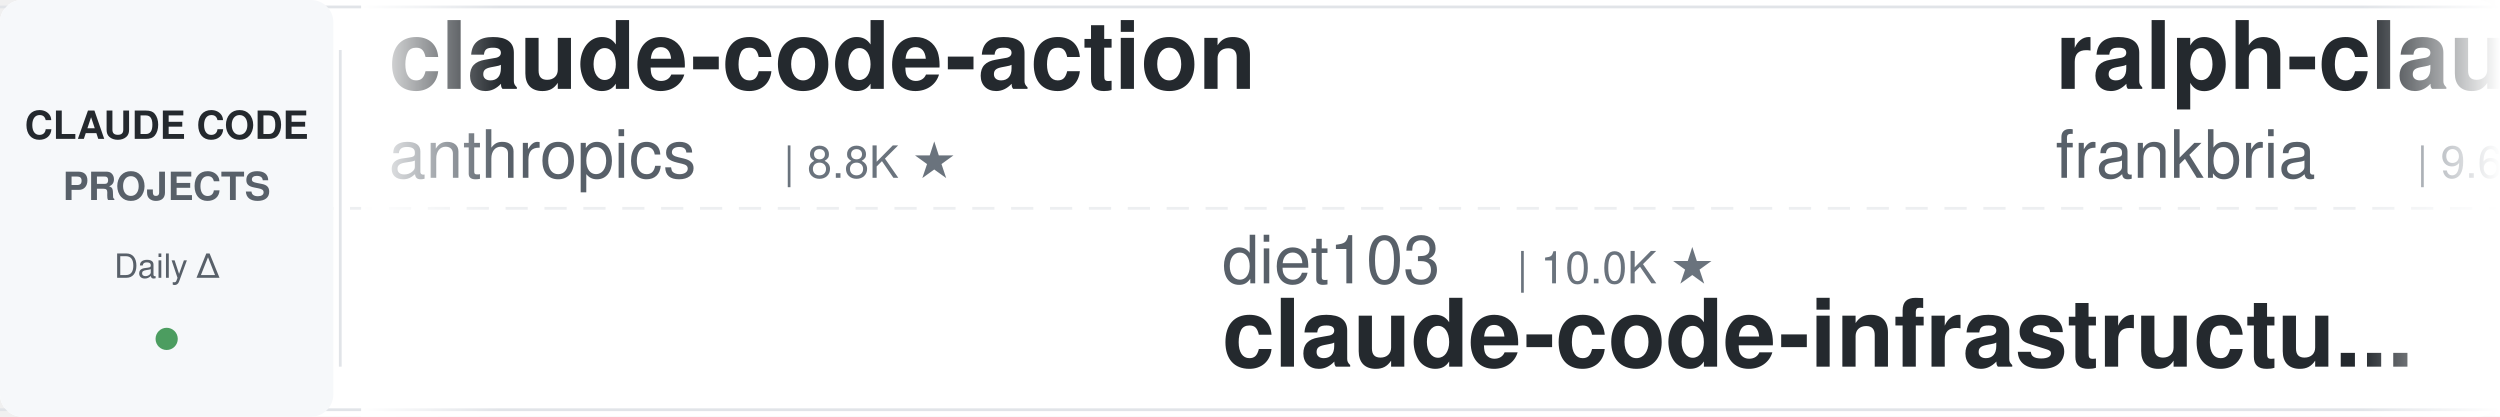
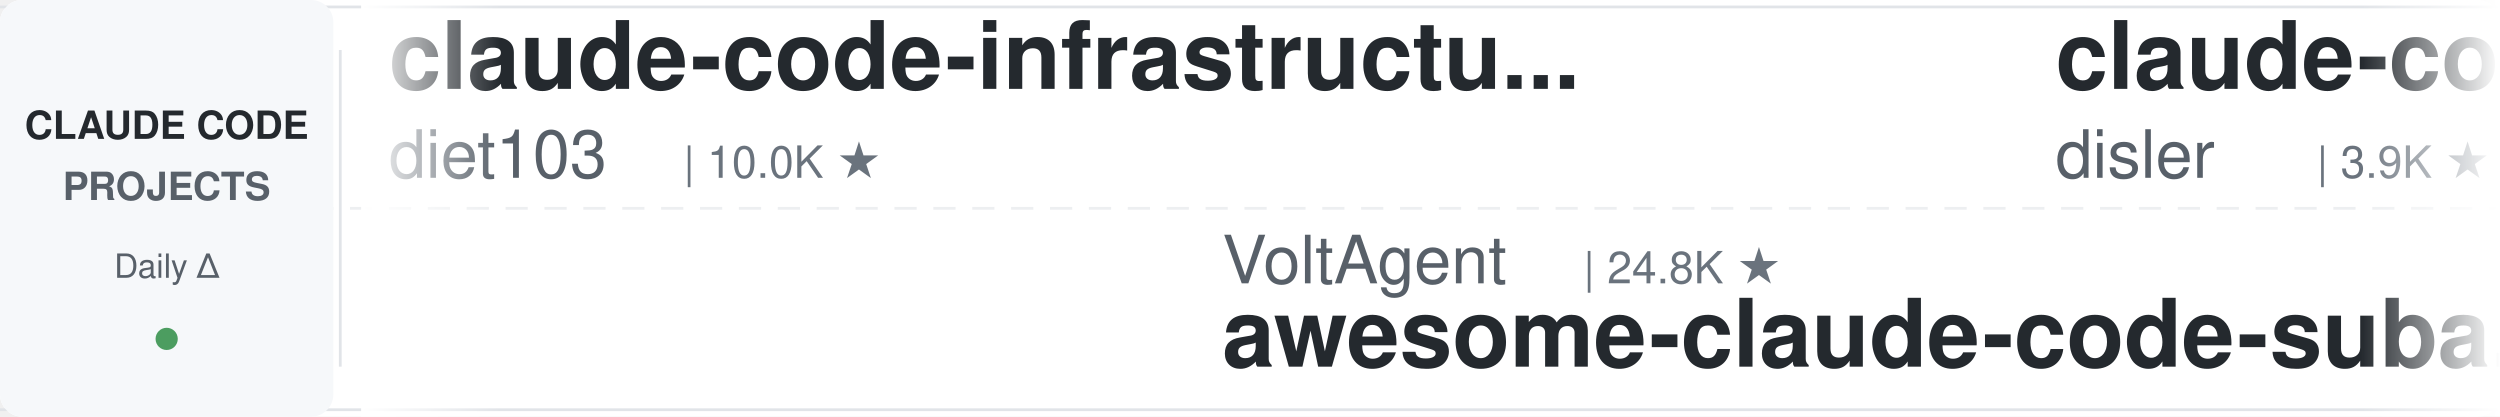
<svg xmlns="http://www.w3.org/2000/svg" width="900" height="150">
  <defs>
    <linearGradient id="leftFade" x1="0%" y1="0%" x2="100%" y2="0%">
      <stop offset="0%" style="stop-color:#ffffff;stop-opacity:1" />
      <stop offset="100%" style="stop-color:#ffffff;stop-opacity:0" />
    </linearGradient>
    <linearGradient id="rightFade" x1="0%" y1="0%" x2="100%" y2="0%">
      <stop offset="0%" style="stop-color:#ffffff;stop-opacity:0" />
      <stop offset="100%" style="stop-color:#ffffff;stop-opacity:1" />
    </linearGradient>
  </defs>
  <rect width="900" height="150" fill="#ffffff" rx="8" />
  <rect x="0" y="2" width="900" height="1" fill="#e1e4e8" />
  <rect x="0" y="147" width="900" height="1" fill="#e1e4e8" />
  <line x1="0" y1="75" x2="900" y2="75" stroke="#e1e4e8" stroke-width="1" stroke-dasharray="8 6" opacity="0.6" />
  <rect x="0" y="0" width="120" height="150" fill="#f6f8fa" rx="8" />
  <text x="60" y="50" font-family="-apple-system, BlinkMacSystemFont, 'Segoe UI', Helvetica, Arial, sans-serif" font-size="14" font-weight="600" fill="#24292e" text-anchor="middle">CLAUDE CODE</text>
  <text x="60" y="72" font-family="-apple-system, BlinkMacSystemFont, 'Segoe UI', Helvetica, Arial, sans-serif" font-size="14" font-weight="600" fill="#586069" text-anchor="middle">PROJECTS</text>
  <text x="60" y="100" font-family="-apple-system, BlinkMacSystemFont, 'Segoe UI', Helvetica, Arial, sans-serif" font-size="12" font-weight="500" fill="#586069" text-anchor="middle">Daily Δ</text>
  <circle cx="60" cy="122" r="4" fill="#22863a" opacity="0.8" />
  <rect x="122" y="18" width="1" height="114" fill="#e1e4e8" />
  <clipPath id="tickerClip">
    <rect x="130" y="0" width="770" height="150" />
  </clipPath>
  <g clip-path="url(#tickerClip)">
    <g id="tickerItems">
      <animateTransform attributeName="transform" attributeType="XML" type="translate" from="0 0" to="-3000 0" dur="54s" repeatCount="indefinite" />
      <g transform="translate(0, 0)">
-         <text x="140" y="32" font-family="-apple-system, BlinkMacSystemFont, 'Segoe UI', Helvetica, Arial, sans-serif" font-size="34" font-weight="600" fill="#24292e">claude-code-action</text>
-         <text x="140" y="64" font-family="-apple-system, BlinkMacSystemFont, 'Segoe UI', Helvetica, Arial, sans-serif" font-size="24" font-weight="400" fill="#586069">anthropics</text>
-         <text x="282" y="64" font-family="-apple-system, BlinkMacSystemFont, 'Segoe UI', Helvetica, Arial, sans-serif" font-size="16" font-weight="500" fill="#6a737d">| 8.8K ★</text>
+         <text x="140" y="32" font-family="-apple-system, BlinkMacSystemFont, 'Segoe UI', Helvetica, Arial, sans-serif" font-size="34" font-weight="600" fill="#24292e">claude-code-infrastructu...</text>
+         <text x="140" y="64" font-family="-apple-system, BlinkMacSystemFont, 'Segoe UI', Helvetica, Arial, sans-serif" font-size="24" font-weight="400" fill="#586069">diet103</text>
+         <text x="246" y="64" font-family="-apple-system, BlinkMacSystemFont, 'Segoe UI', Helvetica, Arial, sans-serif" font-size="16" font-weight="500" fill="#6a737d">| 10.0K ★</text>
      </g>
      <g transform="translate(300, 0)">
-         <text x="140" y="102" font-family="-apple-system, BlinkMacSystemFont, 'Segoe UI', Helvetica, Arial, sans-serif" font-size="24" font-weight="400" fill="#586069">diet103</text>
-         <text x="246" y="102" font-family="-apple-system, BlinkMacSystemFont, 'Segoe UI', Helvetica, Arial, sans-serif" font-size="16" font-weight="500" fill="#6a737d">| 10.0K ★</text>
-         <text x="140" y="132" font-family="-apple-system, BlinkMacSystemFont, 'Segoe UI', Helvetica, Arial, sans-serif" font-size="34" font-weight="600" fill="#24292e">claude-code-infrastructu...</text>
-       </g>
-       <g transform="translate(600, 0)">
-         <text x="140" y="32" font-family="-apple-system, BlinkMacSystemFont, 'Segoe UI', Helvetica, Arial, sans-serif" font-size="34" font-weight="600" fill="#24292e">ralph-claude-code</text>
-         <text x="140" y="64" font-family="-apple-system, BlinkMacSystemFont, 'Segoe UI', Helvetica, Arial, sans-serif" font-size="24" font-weight="400" fill="#586069">frankbria</text>
-         <text x="270" y="64" font-family="-apple-system, BlinkMacSystemFont, 'Segoe UI', Helvetica, Arial, sans-serif" font-size="16" font-weight="500" fill="#6a737d">| 9.6K ★</text>
-       </g>
-       <g transform="translate(900, 0)">
-         <text x="140" y="102" font-family="-apple-system, BlinkMacSystemFont, 'Segoe UI', Helvetica, Arial, sans-serif" font-size="24" font-weight="400" fill="#586069">fuergaosi233</text>
-         <text x="306" y="102" font-family="-apple-system, BlinkMacSystemFont, 'Segoe UI', Helvetica, Arial, sans-serif" font-size="16" font-weight="500" fill="#6a737d">| 2.8K ★</text>
-         <text x="140" y="132" font-family="-apple-system, BlinkMacSystemFont, 'Segoe UI', Helvetica, Arial, sans-serif" font-size="34" font-weight="600" fill="#24292e">claude-code-proxy</text>
-       </g>
-       <g transform="translate(1200, 0)">
-         <text x="140" y="32" font-family="-apple-system, BlinkMacSystemFont, 'Segoe UI', Helvetica, Arial, sans-serif" font-size="34" font-weight="600" fill="#24292e">claude-code-templates</text>
-         <text x="140" y="64" font-family="-apple-system, BlinkMacSystemFont, 'Segoe UI', Helvetica, Arial, sans-serif" font-size="24" font-weight="400" fill="#586069">davila7</text>
-         <text x="246" y="64" font-family="-apple-system, BlinkMacSystemFont, 'Segoe UI', Helvetica, Arial, sans-serif" font-size="16" font-weight="500" fill="#6a737d">| 30.5K ★</text>
-       </g>
-       <g transform="translate(1500, 0)">
        <text x="140" y="102" font-family="-apple-system, BlinkMacSystemFont, 'Segoe UI', Helvetica, Arial, sans-serif" font-size="24" font-weight="400" fill="#586069">VoltAgent</text>
        <text x="270" y="102" font-family="-apple-system, BlinkMacSystemFont, 'Segoe UI', Helvetica, Arial, sans-serif" font-size="16" font-weight="500" fill="#6a737d">| 24.8K ★</text>
        <text x="140" y="132" font-family="-apple-system, BlinkMacSystemFont, 'Segoe UI', Helvetica, Arial, sans-serif" font-size="34" font-weight="600" fill="#24292e">awesome-claude-code-suba...</text>
      </g>
+       <g transform="translate(600, 0)">
+         <text x="140" y="32" font-family="-apple-system, BlinkMacSystemFont, 'Segoe UI', Helvetica, Arial, sans-serif" font-size="34" font-weight="600" fill="#24292e">claude-code-hooks-master...</text>
+         <text x="140" y="64" font-family="-apple-system, BlinkMacSystemFont, 'Segoe UI', Helvetica, Arial, sans-serif" font-size="24" font-weight="400" fill="#586069">disler</text>
+         <text x="234" y="64" font-family="-apple-system, BlinkMacSystemFont, 'Segoe UI', Helvetica, Arial, sans-serif" font-size="16" font-weight="500" fill="#6a737d">| 3.9K ★</text>
+       </g>
+       <g transform="translate(900, 0)">
+         <text x="140" y="102" font-family="-apple-system, BlinkMacSystemFont, 'Segoe UI', Helvetica, Arial, sans-serif" font-size="24" font-weight="400" fill="#586069">disler</text>
+         <text x="234" y="102" font-family="-apple-system, BlinkMacSystemFont, 'Segoe UI', Helvetica, Arial, sans-serif" font-size="16" font-weight="500" fill="#6a737d">| 1.7K ★</text>
+         <text x="140" y="132" font-family="-apple-system, BlinkMacSystemFont, 'Segoe UI', Helvetica, Arial, sans-serif" font-size="34" font-weight="600" fill="#24292e">pi-vs-claude-code</text>
+       </g>
+       <g transform="translate(1200, 0)">
+         <text x="140" y="32" font-family="-apple-system, BlinkMacSystemFont, 'Segoe UI', Helvetica, Arial, sans-serif" font-size="34" font-weight="600" fill="#24292e">free-claude-code</text>
+         <text x="140" y="64" font-family="-apple-system, BlinkMacSystemFont, 'Segoe UI', Helvetica, Arial, sans-serif" font-size="24" font-weight="400" fill="#586069">Alishahryar1</text>
+         <text x="306" y="64" font-family="-apple-system, BlinkMacSystemFont, 'Segoe UI', Helvetica, Arial, sans-serif" font-size="16" font-weight="500" fill="#6a737d">| 52.5K ★</text>
+       </g>
+       <g transform="translate(1500, 0)">
+         <text x="140" y="102" font-family="-apple-system, BlinkMacSystemFont, 'Segoe UI', Helvetica, Arial, sans-serif" font-size="24" font-weight="400" fill="#586069">xu-xiang</text>
+         <text x="258" y="102" font-family="-apple-system, BlinkMacSystemFont, 'Segoe UI', Helvetica, Arial, sans-serif" font-size="16" font-weight="500" fill="#6a737d">| 1.9K ★</text>
+         <text x="140" y="132" font-family="-apple-system, BlinkMacSystemFont, 'Segoe UI', Helvetica, Arial, sans-serif" font-size="34" font-weight="600" fill="#24292e">everything-claude-code-z...</text>
+       </g>
      <g transform="translate(1800, 0)">
-         <text x="140" y="32" font-family="-apple-system, BlinkMacSystemFont, 'Segoe UI', Helvetica, Arial, sans-serif" font-size="34" font-weight="600" fill="#24292e">claude-code-tips</text>
-         <text x="140" y="64" font-family="-apple-system, BlinkMacSystemFont, 'Segoe UI', Helvetica, Arial, sans-serif" font-size="24" font-weight="400" fill="#586069">ykdojo</text>
-         <text x="234" y="64" font-family="-apple-system, BlinkMacSystemFont, 'Segoe UI', Helvetica, Arial, sans-serif" font-size="16" font-weight="500" fill="#6a737d">| 10.0K ★</text>
+         <text x="140" y="32" font-family="-apple-system, BlinkMacSystemFont, 'Segoe UI', Helvetica, Arial, sans-serif" font-size="34" font-weight="600" fill="#24292e">ClaudeCodeAgents</text>
+         <text x="140" y="64" font-family="-apple-system, BlinkMacSystemFont, 'Segoe UI', Helvetica, Arial, sans-serif" font-size="24" font-weight="400" fill="#586069">darcyegb</text>
+         <text x="258" y="64" font-family="-apple-system, BlinkMacSystemFont, 'Segoe UI', Helvetica, Arial, sans-serif" font-size="16" font-weight="500" fill="#6a737d">| 759 ★</text>
      </g>
      <g transform="translate(2100, 0)">
-         <text x="140" y="102" font-family="-apple-system, BlinkMacSystemFont, 'Segoe UI', Helvetica, Arial, sans-serif" font-size="24" font-weight="400" fill="#586069">shanraisshan</text>
-         <text x="306" y="102" font-family="-apple-system, BlinkMacSystemFont, 'Segoe UI', Helvetica, Arial, sans-serif" font-size="16" font-weight="500" fill="#6a737d">| 65.5K ★</text>
-         <text x="140" y="132" font-family="-apple-system, BlinkMacSystemFont, 'Segoe UI', Helvetica, Arial, sans-serif" font-size="34" font-weight="600" fill="#24292e">claude-code-best-practic...</text>
+         <text x="140" y="102" font-family="-apple-system, BlinkMacSystemFont, 'Segoe UI', Helvetica, Arial, sans-serif" font-size="24" font-weight="400" fill="#586069">luyao618</text>
+         <text x="258" y="102" font-family="-apple-system, BlinkMacSystemFont, 'Segoe UI', Helvetica, Arial, sans-serif" font-size="16" font-weight="500" fill="#6a737d">| 1.7K ★</text>
+         <text x="140" y="132" font-family="-apple-system, BlinkMacSystemFont, 'Segoe UI', Helvetica, Arial, sans-serif" font-size="34" font-weight="600" fill="#24292e">Claude-Code-Source-Study</text>
      </g>
      <g transform="translate(2400, 0)">
-         <text x="140" y="32" font-family="-apple-system, BlinkMacSystemFont, 'Segoe UI', Helvetica, Arial, sans-serif" font-size="34" font-weight="600" fill="#24292e">claude-code-rust</text>
-         <text x="140" y="64" font-family="-apple-system, BlinkMacSystemFont, 'Segoe UI', Helvetica, Arial, sans-serif" font-size="24" font-weight="400" fill="#586069">lorryjovens-hub</text>
-         <text x="342" y="64" font-family="-apple-system, BlinkMacSystemFont, 'Segoe UI', Helvetica, Arial, sans-serif" font-size="16" font-weight="500" fill="#6a737d">| 1.7K ★</text>
+         <text x="140" y="32" font-family="-apple-system, BlinkMacSystemFont, 'Segoe UI', Helvetica, Arial, sans-serif" font-size="34" font-weight="600" fill="#24292e">claude-code-harness</text>
+         <text x="140" y="64" font-family="-apple-system, BlinkMacSystemFont, 'Segoe UI', Helvetica, Arial, sans-serif" font-size="24" font-weight="400" fill="#586069">Chachamaru127</text>
+         <text x="318" y="64" font-family="-apple-system, BlinkMacSystemFont, 'Segoe UI', Helvetica, Arial, sans-serif" font-size="16" font-weight="500" fill="#6a737d">| 3.1K ★</text>
      </g>
      <g transform="translate(2700, 0)">
-         <text x="140" y="102" font-family="-apple-system, BlinkMacSystemFont, 'Segoe UI', Helvetica, Arial, sans-serif" font-size="24" font-weight="400" fill="#586069">repowise-dev</text>
-         <text x="306" y="102" font-family="-apple-system, BlinkMacSystemFont, 'Segoe UI', Helvetica, Arial, sans-serif" font-size="16" font-weight="500" fill="#6a737d">| 1.2K ★</text>
-         <text x="140" y="132" font-family="-apple-system, BlinkMacSystemFont, 'Segoe UI', Helvetica, Arial, sans-serif" font-size="34" font-weight="600" fill="#24292e">claude-code-prompts</text>
+         <text x="140" y="102" font-family="-apple-system, BlinkMacSystemFont, 'Segoe UI', Helvetica, Arial, sans-serif" font-size="24" font-weight="400" fill="#586069">centminmod</text>
+         <text x="282" y="102" font-family="-apple-system, BlinkMacSystemFont, 'Segoe UI', Helvetica, Arial, sans-serif" font-size="16" font-weight="500" fill="#6a737d">| 2.6K ★</text>
+         <text x="140" y="132" font-family="-apple-system, BlinkMacSystemFont, 'Segoe UI', Helvetica, Arial, sans-serif" font-size="34" font-weight="600" fill="#24292e">my-claude-code-setup</text>
      </g>
      <g transform="translate(3000, 0)">
-         <text x="140" y="32" font-family="-apple-system, BlinkMacSystemFont, 'Segoe UI', Helvetica, Arial, sans-serif" font-size="34" font-weight="600" fill="#24292e">claude-code-action</text>
-         <text x="140" y="64" font-family="-apple-system, BlinkMacSystemFont, 'Segoe UI', Helvetica, Arial, sans-serif" font-size="24" font-weight="400" fill="#586069">anthropics</text>
-         <text x="282" y="64" font-family="-apple-system, BlinkMacSystemFont, 'Segoe UI', Helvetica, Arial, sans-serif" font-size="16" font-weight="500" fill="#6a737d">| 8.8K ★</text>
+         <text x="140" y="32" font-family="-apple-system, BlinkMacSystemFont, 'Segoe UI', Helvetica, Arial, sans-serif" font-size="34" font-weight="600" fill="#24292e">claude-code-infrastructu...</text>
+         <text x="140" y="64" font-family="-apple-system, BlinkMacSystemFont, 'Segoe UI', Helvetica, Arial, sans-serif" font-size="24" font-weight="400" fill="#586069">diet103</text>
+         <text x="246" y="64" font-family="-apple-system, BlinkMacSystemFont, 'Segoe UI', Helvetica, Arial, sans-serif" font-size="16" font-weight="500" fill="#6a737d">| 10.0K ★</text>
      </g>
      <g transform="translate(3300, 0)">
-         <text x="140" y="102" font-family="-apple-system, BlinkMacSystemFont, 'Segoe UI', Helvetica, Arial, sans-serif" font-size="24" font-weight="400" fill="#586069">diet103</text>
-         <text x="246" y="102" font-family="-apple-system, BlinkMacSystemFont, 'Segoe UI', Helvetica, Arial, sans-serif" font-size="16" font-weight="500" fill="#6a737d">| 10.0K ★</text>
-         <text x="140" y="132" font-family="-apple-system, BlinkMacSystemFont, 'Segoe UI', Helvetica, Arial, sans-serif" font-size="34" font-weight="600" fill="#24292e">claude-code-infrastructu...</text>
+         <text x="140" y="102" font-family="-apple-system, BlinkMacSystemFont, 'Segoe UI', Helvetica, Arial, sans-serif" font-size="24" font-weight="400" fill="#586069">VoltAgent</text>
+         <text x="270" y="102" font-family="-apple-system, BlinkMacSystemFont, 'Segoe UI', Helvetica, Arial, sans-serif" font-size="16" font-weight="500" fill="#6a737d">| 24.8K ★</text>
+         <text x="140" y="132" font-family="-apple-system, BlinkMacSystemFont, 'Segoe UI', Helvetica, Arial, sans-serif" font-size="34" font-weight="600" fill="#24292e">awesome-claude-code-suba...</text>
      </g>
      <g transform="translate(3600, 0)">
-         <text x="140" y="32" font-family="-apple-system, BlinkMacSystemFont, 'Segoe UI', Helvetica, Arial, sans-serif" font-size="34" font-weight="600" fill="#24292e">ralph-claude-code</text>
-         <text x="140" y="64" font-family="-apple-system, BlinkMacSystemFont, 'Segoe UI', Helvetica, Arial, sans-serif" font-size="24" font-weight="400" fill="#586069">frankbria</text>
-         <text x="270" y="64" font-family="-apple-system, BlinkMacSystemFont, 'Segoe UI', Helvetica, Arial, sans-serif" font-size="16" font-weight="500" fill="#6a737d">| 9.6K ★</text>
+         <text x="140" y="32" font-family="-apple-system, BlinkMacSystemFont, 'Segoe UI', Helvetica, Arial, sans-serif" font-size="34" font-weight="600" fill="#24292e">claude-code-hooks-master...</text>
+         <text x="140" y="64" font-family="-apple-system, BlinkMacSystemFont, 'Segoe UI', Helvetica, Arial, sans-serif" font-size="24" font-weight="400" fill="#586069">disler</text>
+         <text x="234" y="64" font-family="-apple-system, BlinkMacSystemFont, 'Segoe UI', Helvetica, Arial, sans-serif" font-size="16" font-weight="500" fill="#6a737d">| 3.9K ★</text>
      </g>
      <g transform="translate(3900, 0)">
-         <text x="140" y="102" font-family="-apple-system, BlinkMacSystemFont, 'Segoe UI', Helvetica, Arial, sans-serif" font-size="24" font-weight="400" fill="#586069">fuergaosi233</text>
-         <text x="306" y="102" font-family="-apple-system, BlinkMacSystemFont, 'Segoe UI', Helvetica, Arial, sans-serif" font-size="16" font-weight="500" fill="#6a737d">| 2.8K ★</text>
-         <text x="140" y="132" font-family="-apple-system, BlinkMacSystemFont, 'Segoe UI', Helvetica, Arial, sans-serif" font-size="34" font-weight="600" fill="#24292e">claude-code-proxy</text>
+         <text x="140" y="102" font-family="-apple-system, BlinkMacSystemFont, 'Segoe UI', Helvetica, Arial, sans-serif" font-size="24" font-weight="400" fill="#586069">disler</text>
+         <text x="234" y="102" font-family="-apple-system, BlinkMacSystemFont, 'Segoe UI', Helvetica, Arial, sans-serif" font-size="16" font-weight="500" fill="#6a737d">| 1.7K ★</text>
+         <text x="140" y="132" font-family="-apple-system, BlinkMacSystemFont, 'Segoe UI', Helvetica, Arial, sans-serif" font-size="34" font-weight="600" fill="#24292e">pi-vs-claude-code</text>
      </g>
    </g>
  </g>
  <rect x="130" y="0" width="50" height="150" fill="url(#leftFade)" />
  <rect x="850" y="0" width="50" height="150" fill="url(#rightFade)" />
</svg>
